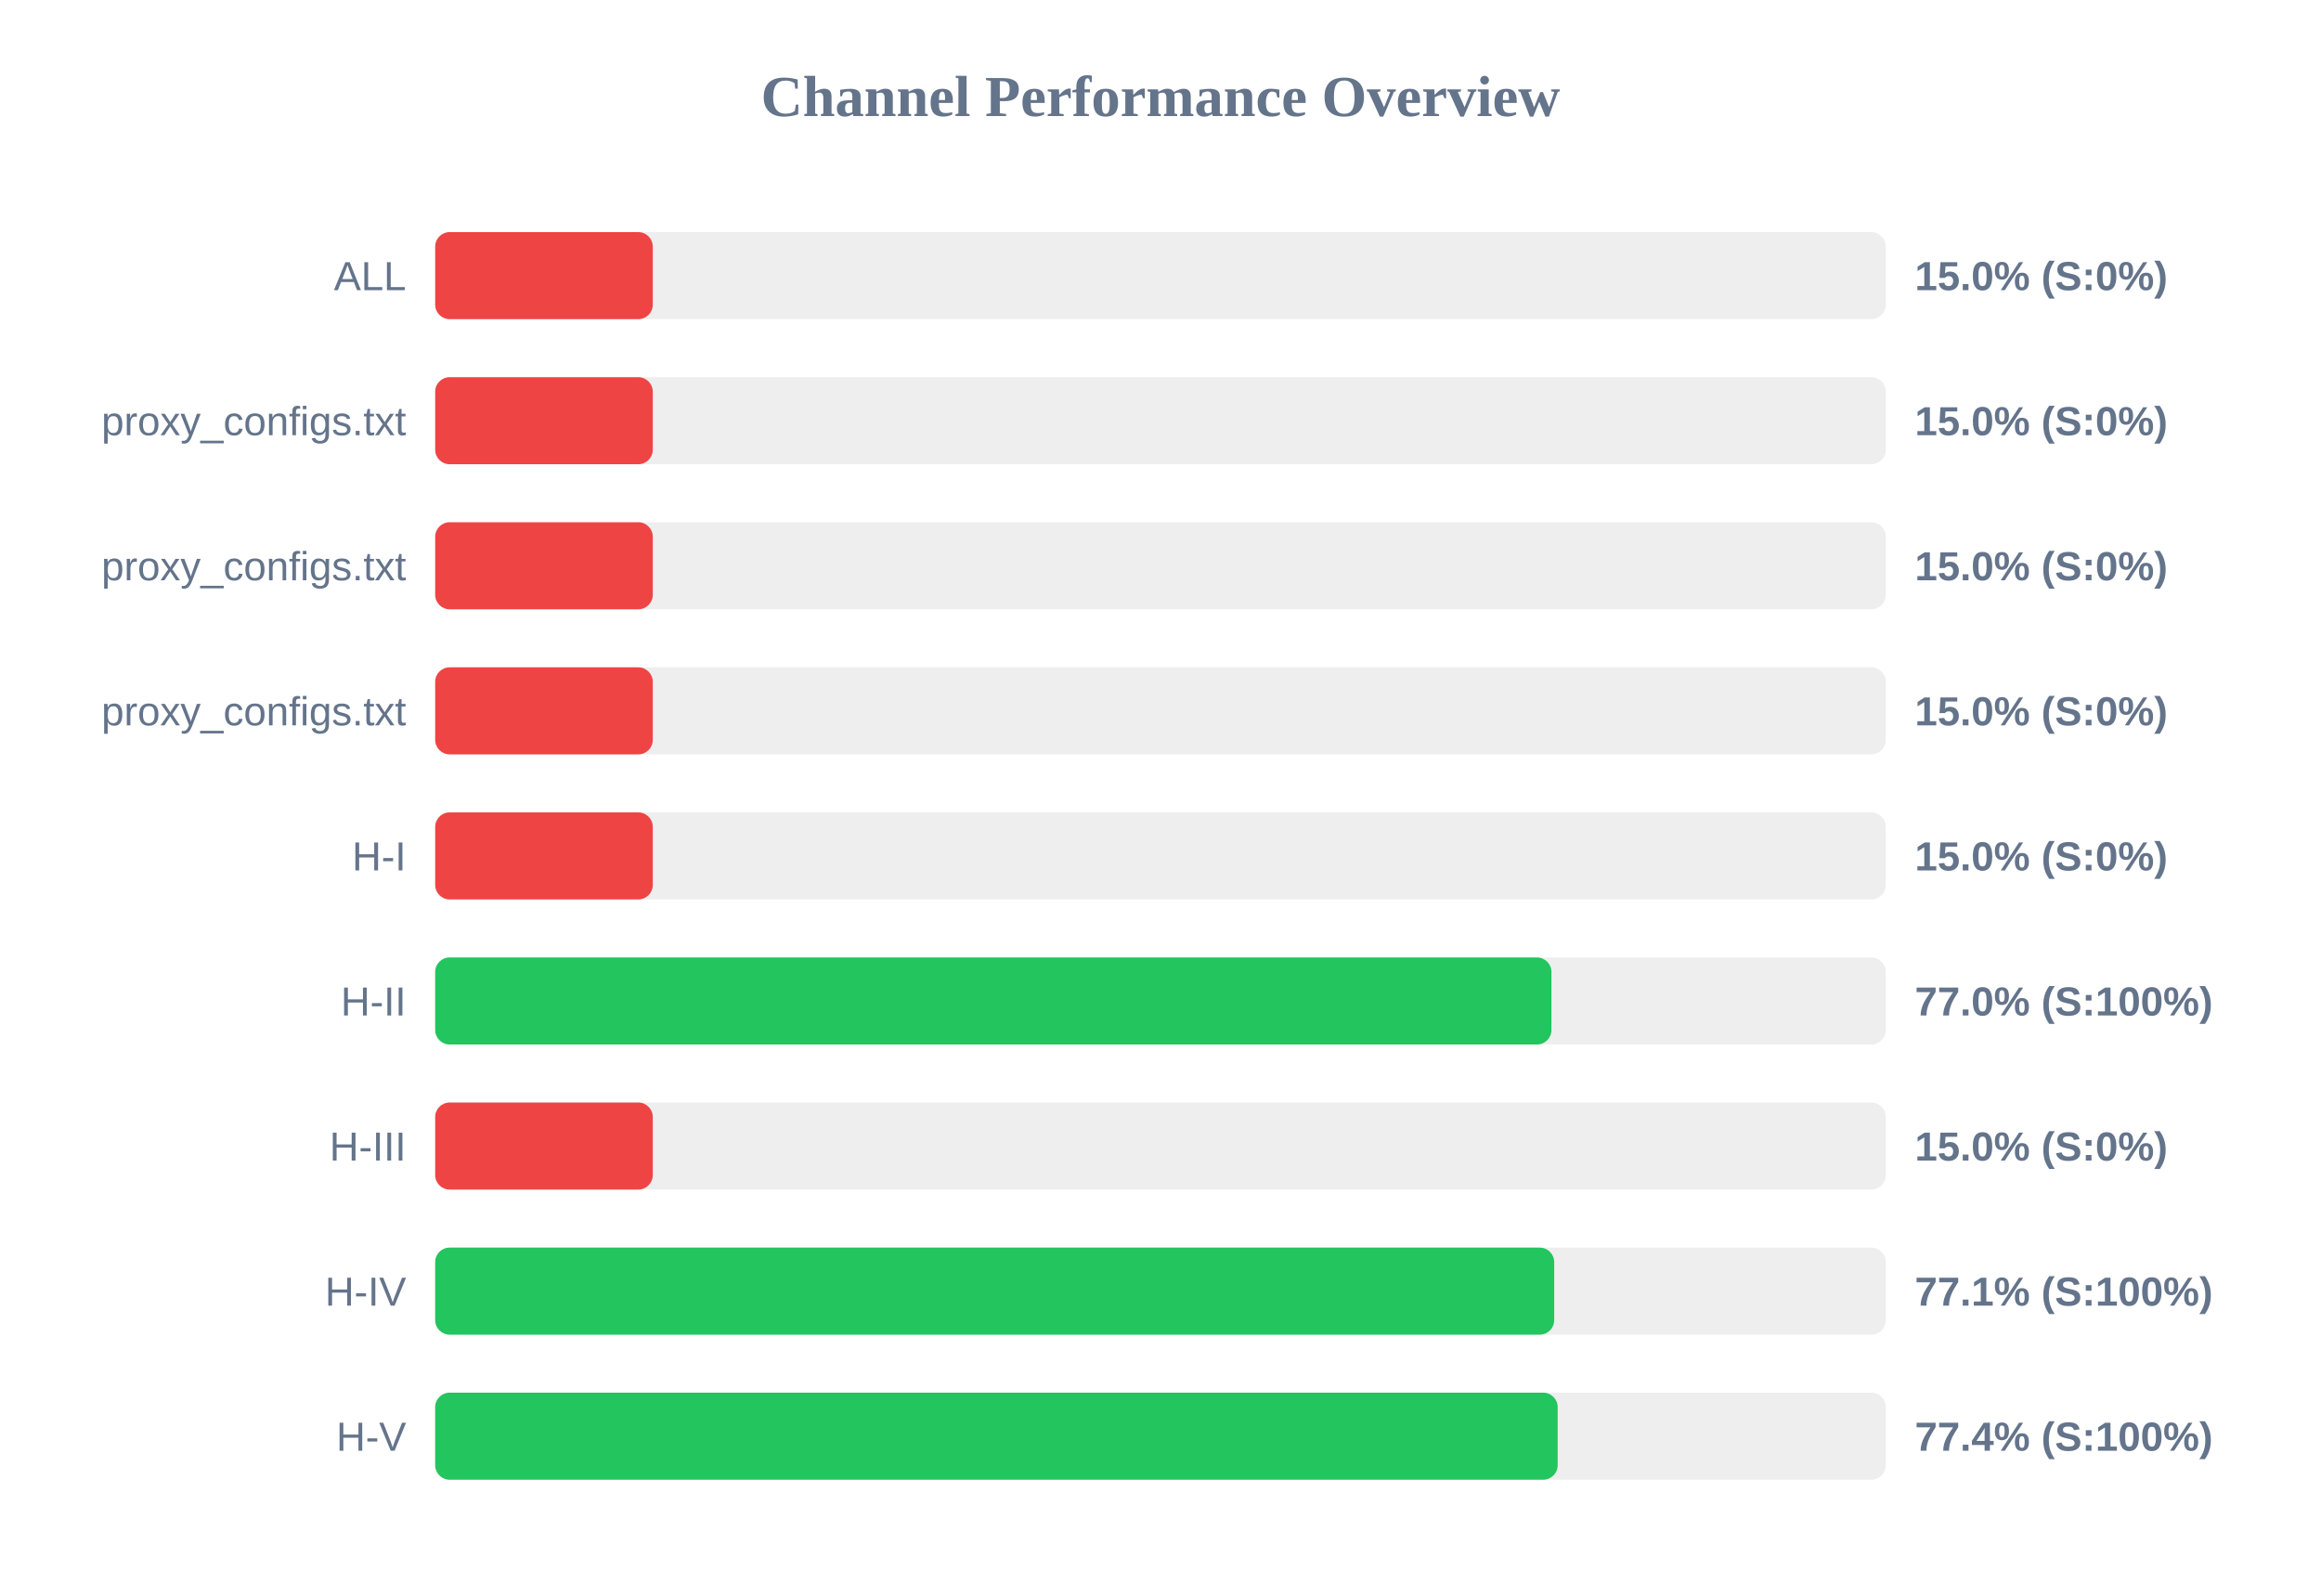
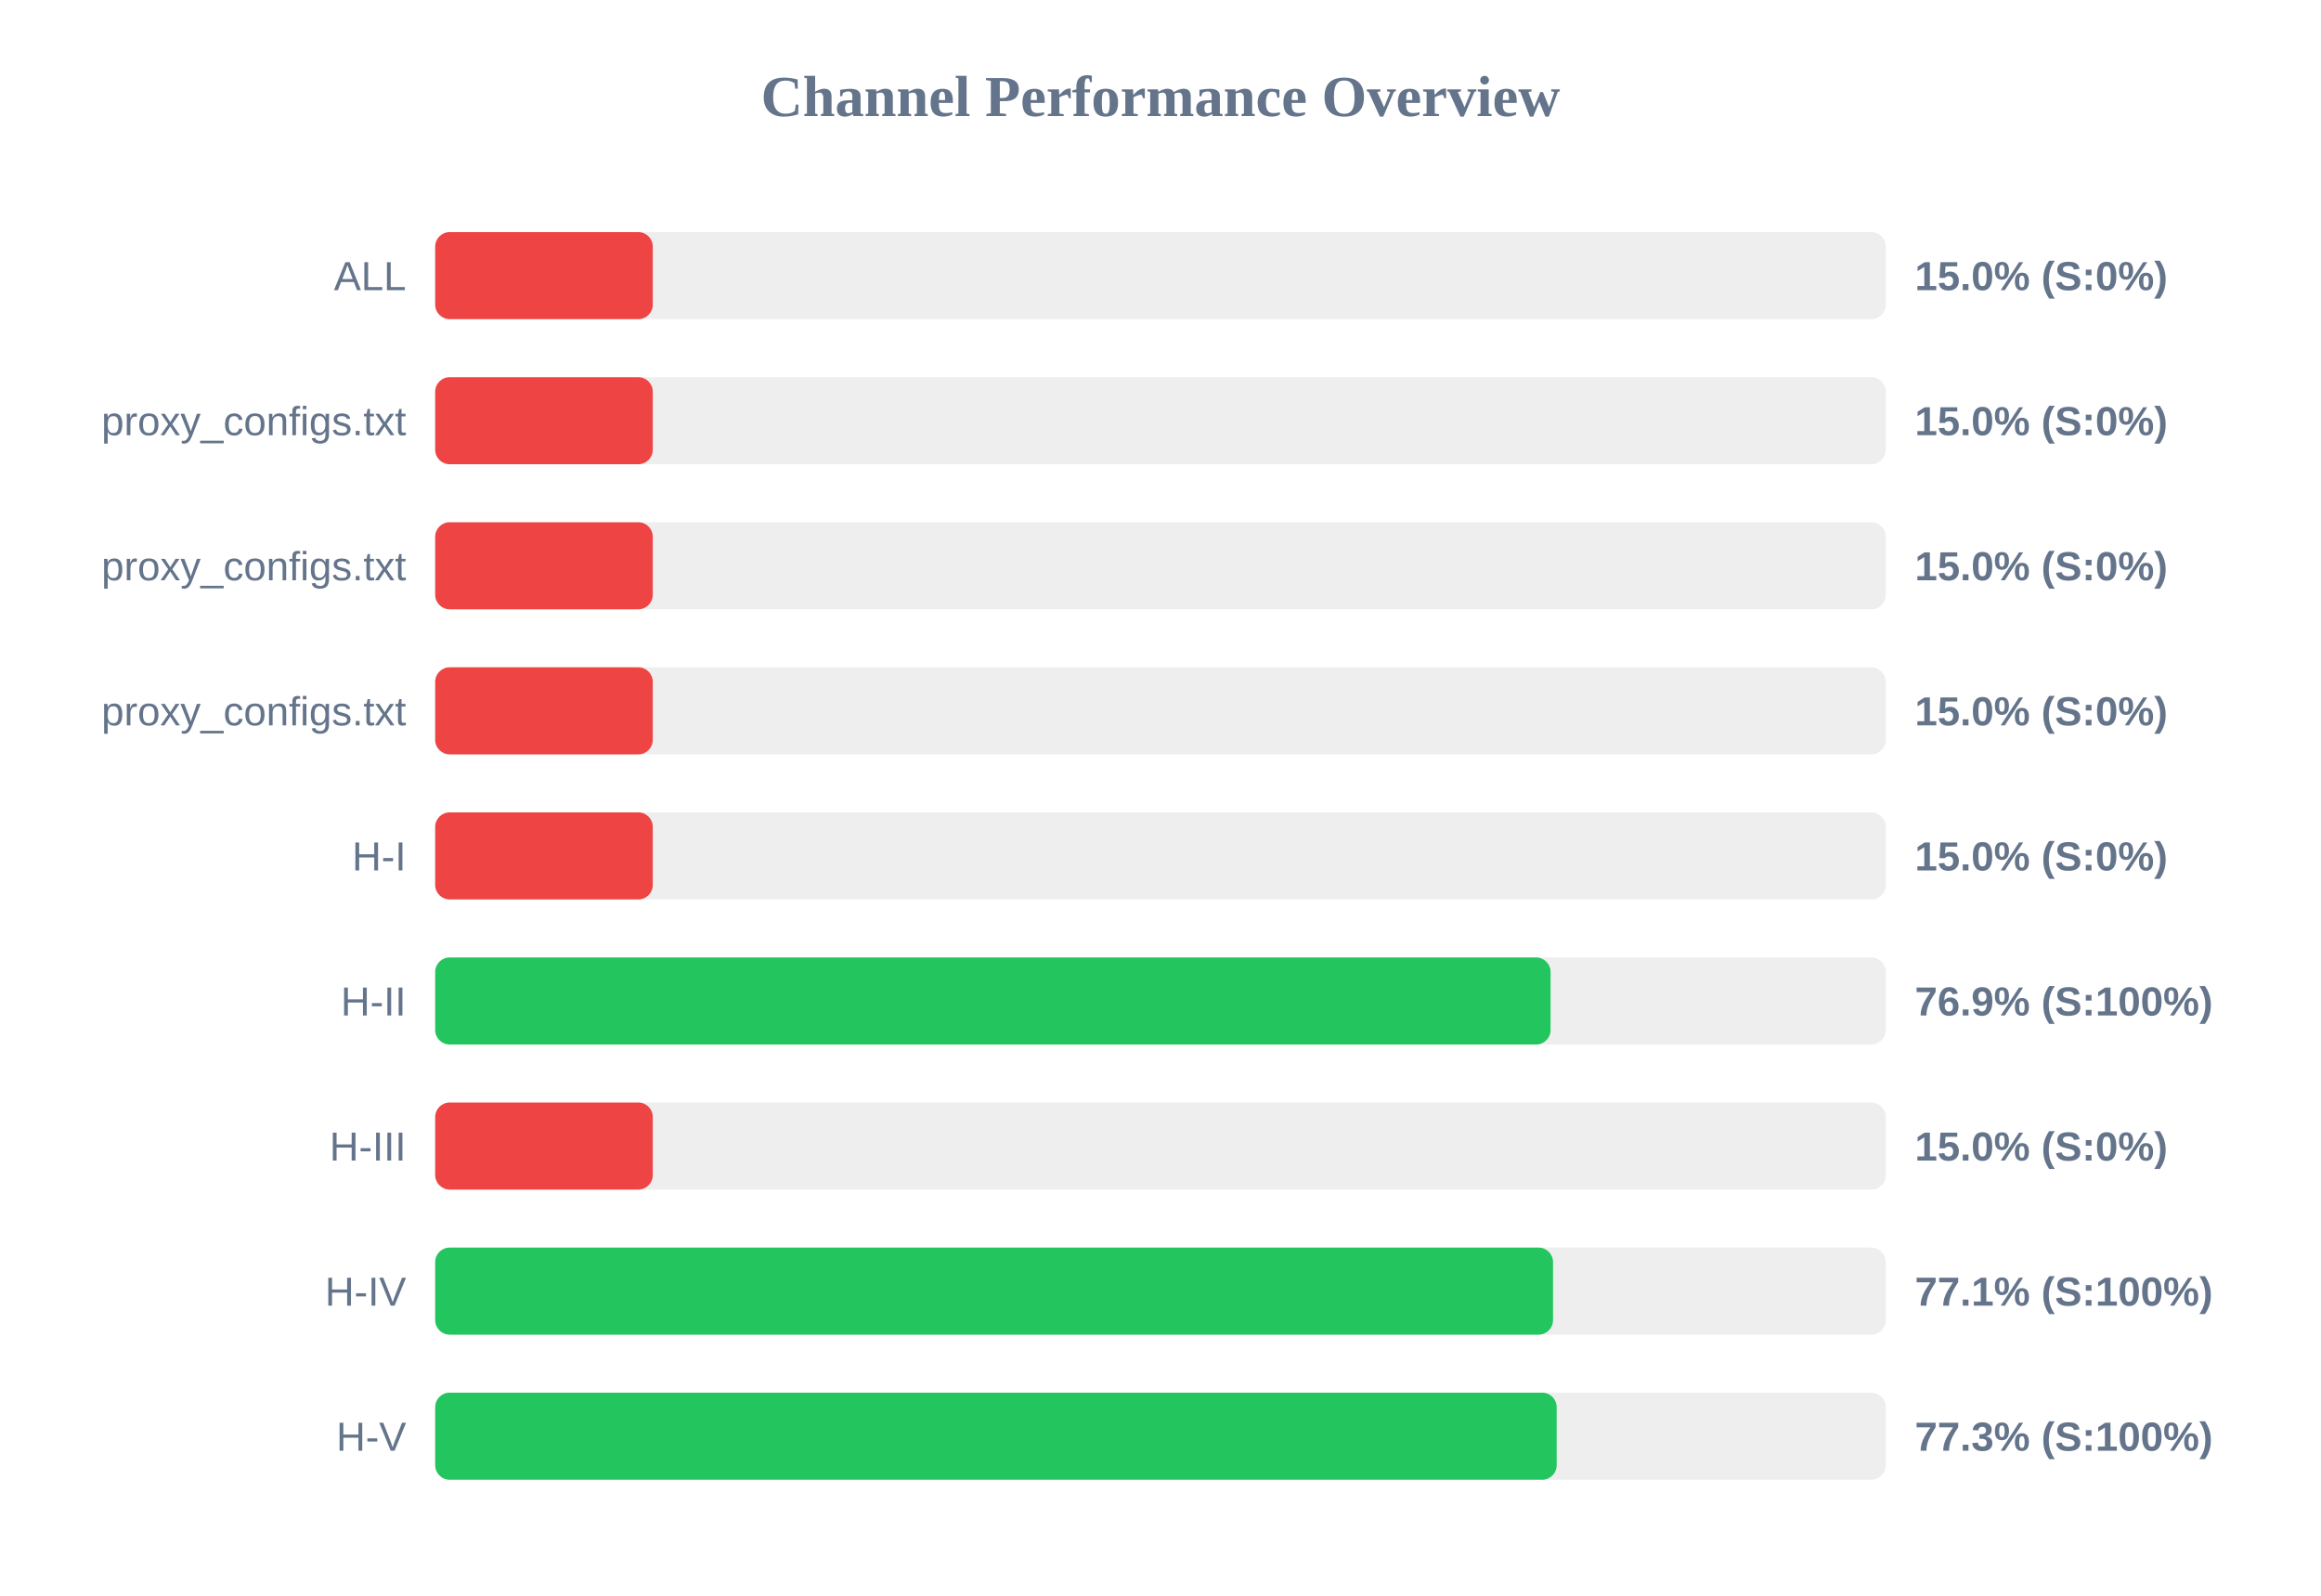
<svg xmlns="http://www.w3.org/2000/svg" width="800" height="550" version="1.1">
  <style>
        .row { font: 14px Arial; fill: #64748b; }
        .score { font: bold 14px Arial; fill: #64748b; }
    </style>
  <text x="400" y="40" text-anchor="middle" font-size="20px" font-weight="bold" fill="#64748b">Channel Performance Overview</text>
  <rect x="150" y="80" width="500" height="30" fill="#eee" rx="5" />
  <rect x="150" y="80" width="75.0" height="30" fill="#ef4444" rx="5" />
  <text x="140" y="100" text-anchor="end" class="row">ALL</text>
  <text x="660" y="100" text-anchor="start" class="score">15.0% (S:0%)</text>
  <rect x="150" y="130" width="500" height="30" fill="#eee" rx="5" />
  <rect x="150" y="130" width="75.0" height="30" fill="#ef4444" rx="5" />
  <text x="140" y="150" text-anchor="end" class="row">proxy_configs.txt</text>
  <text x="660" y="150" text-anchor="start" class="score">15.0% (S:0%)</text>
  <rect x="150" y="180" width="500" height="30" fill="#eee" rx="5" />
  <rect x="150" y="180" width="75.0" height="30" fill="#ef4444" rx="5" />
  <text x="140" y="200" text-anchor="end" class="row">proxy_configs.txt</text>
  <text x="660" y="200" text-anchor="start" class="score">15.0% (S:0%)</text>
  <rect x="150" y="230" width="500" height="30" fill="#eee" rx="5" />
  <rect x="150" y="230" width="75.0" height="30" fill="#ef4444" rx="5" />
  <text x="140" y="250" text-anchor="end" class="row">proxy_configs.txt</text>
  <text x="660" y="250" text-anchor="start" class="score">15.0% (S:0%)</text>
  <rect x="150" y="280" width="500" height="30" fill="#eee" rx="5" />
  <rect x="150" y="280" width="75.0" height="30" fill="#ef4444" rx="5" />
  <text x="140" y="300" text-anchor="end" class="row">H-I</text>
  <text x="660" y="300" text-anchor="start" class="score">15.0% (S:0%)</text>
  <rect x="150" y="330" width="500" height="30" fill="#eee" rx="5" />
-   <rect x="150" y="330" width="384.75" height="30" fill="#22c55e" rx="5" />
+   <rect x="150" y="330" width="384.45" height="30" fill="#22c55e" rx="5" />
  <text x="140" y="350" text-anchor="end" class="row">H-II</text>
-   <text x="660" y="350" text-anchor="start" class="score">77.0% (S:100%)</text>
+   <text x="660" y="350" text-anchor="start" class="score">76.9% (S:100%)</text>
  <rect x="150" y="380" width="500" height="30" fill="#eee" rx="5" />
  <rect x="150" y="380" width="75.0" height="30" fill="#ef4444" rx="5" />
  <text x="140" y="400" text-anchor="end" class="row">H-III</text>
  <text x="660" y="400" text-anchor="start" class="score">15.0% (S:0%)</text>
  <rect x="150" y="430" width="500" height="30" fill="#eee" rx="5" />
-   <rect x="150" y="430" width="385.7" height="30" fill="#22c55e" rx="5" />
+   <rect x="150" y="430" width="385.3" height="30" fill="#22c55e" rx="5" />
  <text x="140" y="450" text-anchor="end" class="row">H-IV</text>
  <text x="660" y="450" text-anchor="start" class="score">77.1% (S:100%)</text>
  <rect x="150" y="480" width="500" height="30" fill="#eee" rx="5" />
-   <rect x="150" y="480" width="386.9" height="30" fill="#22c55e" rx="5" />
+   <rect x="150" y="480" width="386.55" height="30" fill="#22c55e" rx="5" />
  <text x="140" y="500" text-anchor="end" class="row">H-V</text>
-   <text x="660" y="500" text-anchor="start" class="score">77.4% (S:100%)</text>
+   <text x="660" y="500" text-anchor="start" class="score">77.3% (S:100%)</text>
</svg>
